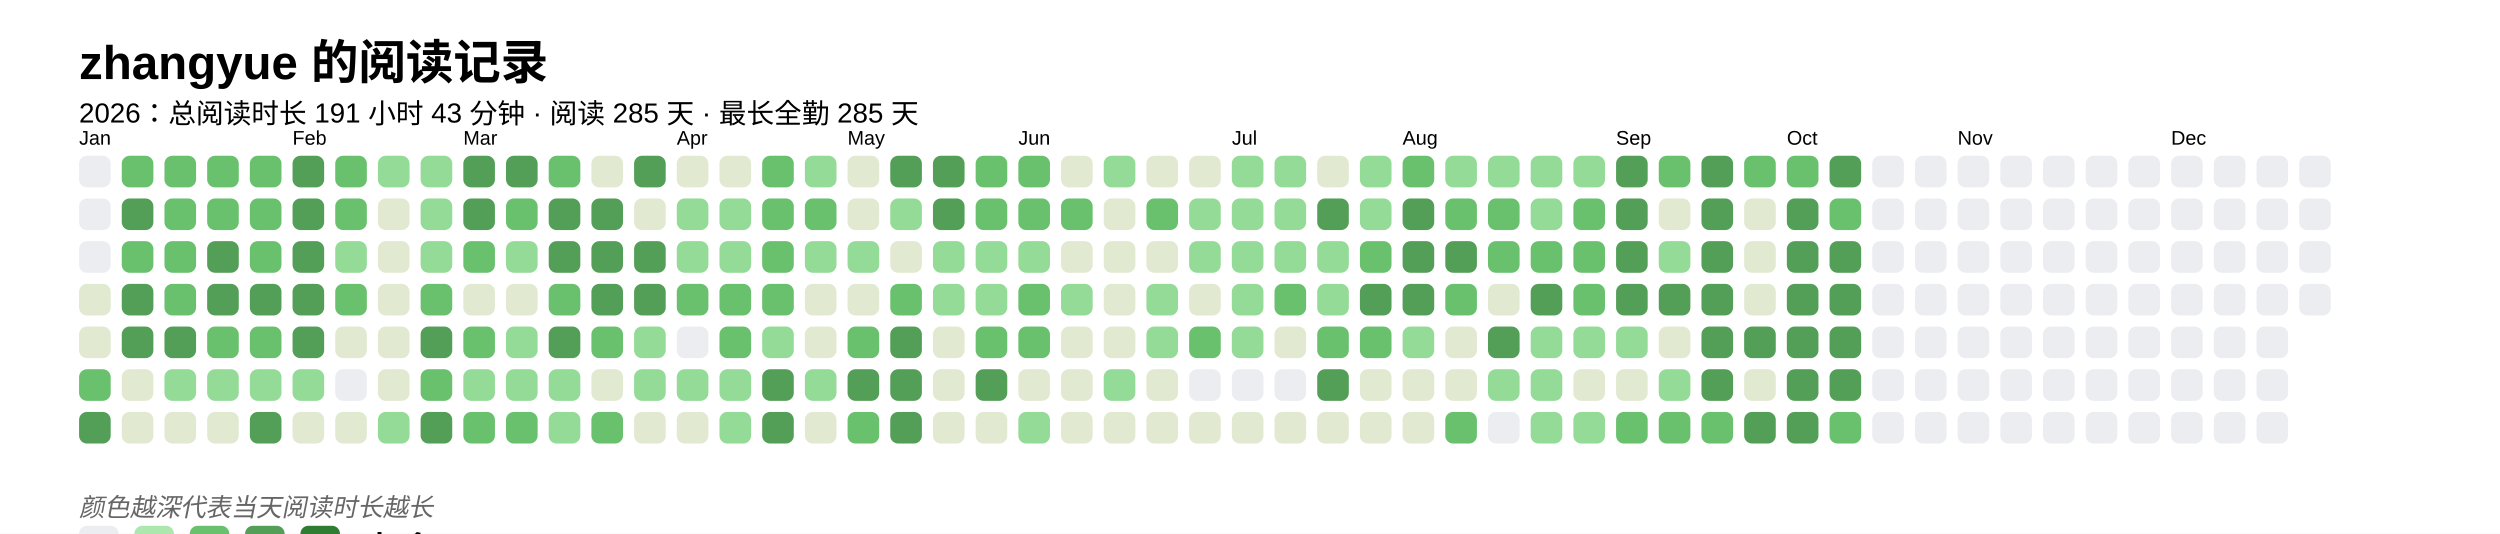
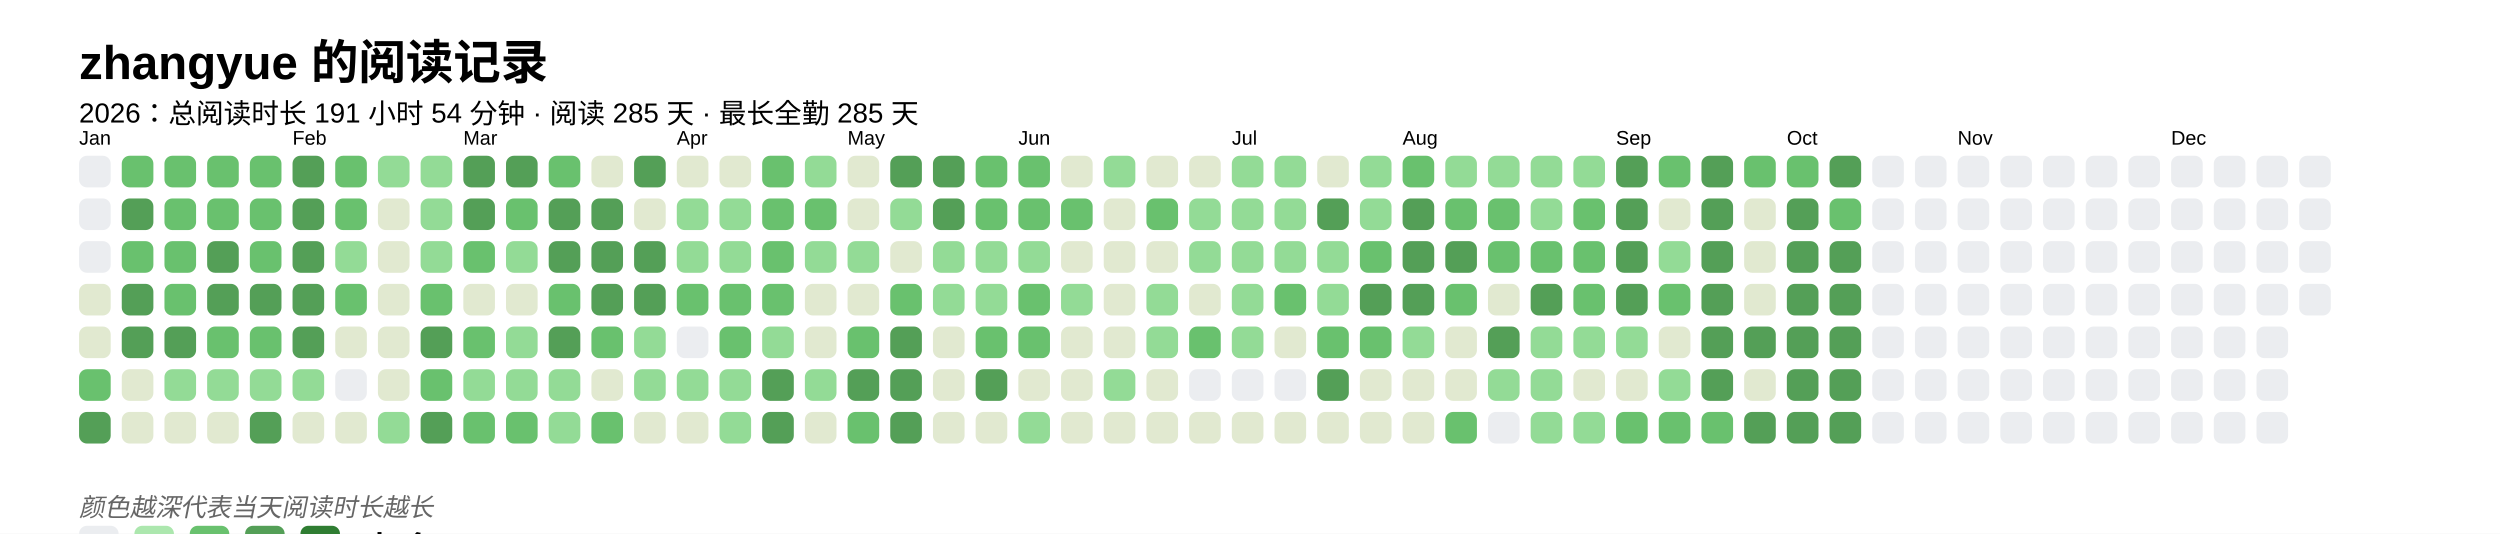
<svg xmlns="http://www.w3.org/2000/svg" baseProfile="full" height="67.5mm" version="1.1" viewBox="0,0,316.2,67.5" width="316.2mm">
  <defs />
  <rect fill="#FFFFFF" height="67.5" width="316.2" x="0" y="0" />
  <text fill="#000000" style="font-size:6px; font-family:Arial; font-weight:bold;" x="10" y="10">zhangyue 的阅读记录</text>
-   <text fill="#000000" style="font-size:3.5px; font-family:Arial;" x="10" y="15.5">2026：总阅读时长 191 小时 43 分钟 · 阅读 285 天 · 最长全勤 285 天</text>
+   <text fill="#000000" style="font-size:3.5px; font-family:Arial;" x="10" y="15.5">2026：总阅读时长 191 小时 54 分钟 · 阅读 285 天 · 最长全勤 285 天</text>
  <text fill="#000000" style="font-size:2.5px; font-family:Arial" x="10" y="18.3">Jan</text>
  <rect fill="#EBEDF0" height="4" rx="1" ry="1" width="4" x="10" y="19.7" />
  <rect fill="#EBEDF0" height="4" rx="1" ry="1" width="4" x="10" y="25.1" />
  <rect fill="#EBEDF0" height="4" rx="1" ry="1" width="4" x="10" y="30.5" />
  <rect fill="#e1e9d0" height="4" rx="1" ry="1" width="4" x="10" y="35.9" />
  <rect fill="#e1e9d0" height="4" rx="1" ry="1" width="4" x="10" y="41.3" />
  <rect fill="#69C16E" height="4" rx="1" ry="1" width="4" x="10" y="46.7" />
  <rect fill="#549F57" height="4" rx="1" ry="1" width="4" x="10" y="52.1" />
  <rect fill="#69C16E" height="4" rx="1" ry="1" width="4" x="15.4" y="19.7" />
  <rect fill="#549F57" height="4" rx="1" ry="1" width="4" x="15.4" y="25.1" />
  <rect fill="#69C16E" height="4" rx="1" ry="1" width="4" x="15.4" y="30.5" />
  <rect fill="#549F57" height="4" rx="1" ry="1" width="4" x="15.4" y="35.9" />
  <rect fill="#549F57" height="4" rx="1" ry="1" width="4" x="15.4" y="41.3" />
  <rect fill="#e1e9d0" height="4" rx="1" ry="1" width="4" x="15.4" y="46.7" />
  <rect fill="#e1e9d0" height="4" rx="1" ry="1" width="4" x="15.4" y="52.1" />
  <rect fill="#69C16E" height="4" rx="1" ry="1" width="4" x="20.8" y="19.7" />
  <rect fill="#69C16E" height="4" rx="1" ry="1" width="4" x="20.8" y="25.1" />
  <rect fill="#69C16E" height="4" rx="1" ry="1" width="4" x="20.8" y="30.5" />
  <rect fill="#69C16E" height="4" rx="1" ry="1" width="4" x="20.8" y="35.9" />
  <rect fill="#549F57" height="4" rx="1" ry="1" width="4" x="20.8" y="41.3" />
  <rect fill="#93db96" height="4" rx="1" ry="1" width="4" x="20.8" y="46.7" />
  <rect fill="#e1e9d0" height="4" rx="1" ry="1" width="4" x="20.8" y="52.1" />
  <rect fill="#69C16E" height="4" rx="1" ry="1" width="4" x="26.2" y="19.7" />
  <rect fill="#69C16E" height="4" rx="1" ry="1" width="4" x="26.2" y="25.1" />
  <rect fill="#549F57" height="4" rx="1" ry="1" width="4" x="26.2" y="30.5" />
  <rect fill="#549F57" height="4" rx="1" ry="1" width="4" x="26.2" y="35.9" />
  <rect fill="#69C16E" height="4" rx="1" ry="1" width="4" x="26.2" y="41.3" />
  <rect fill="#93db96" height="4" rx="1" ry="1" width="4" x="26.2" y="46.7" />
  <rect fill="#e1e9d0" height="4" rx="1" ry="1" width="4" x="26.2" y="52.1" />
  <rect fill="#69C16E" height="4" rx="1" ry="1" width="4" x="31.6" y="19.7" />
  <rect fill="#69C16E" height="4" rx="1" ry="1" width="4" x="31.6" y="25.1" />
  <rect fill="#69C16E" height="4" rx="1" ry="1" width="4" x="31.6" y="30.5" />
  <rect fill="#549F57" height="4" rx="1" ry="1" width="4" x="31.6" y="35.9" />
  <rect fill="#69C16E" height="4" rx="1" ry="1" width="4" x="31.6" y="41.3" />
  <rect fill="#93db96" height="4" rx="1" ry="1" width="4" x="31.6" y="46.7" />
  <rect fill="#549F57" height="4" rx="1" ry="1" width="4" x="31.6" y="52.1" />
  <text fill="#000000" style="font-size:2.5px; font-family:Arial" x="37.0" y="18.3">Feb</text>
  <rect fill="#549F57" height="4" rx="1" ry="1" width="4" x="37.0" y="19.7" />
  <rect fill="#549F57" height="4" rx="1" ry="1" width="4" x="37.0" y="25.1" />
  <rect fill="#549F57" height="4" rx="1" ry="1" width="4" x="37.0" y="30.5" />
  <rect fill="#549F57" height="4" rx="1" ry="1" width="4" x="37.0" y="35.9" />
  <rect fill="#549F57" height="4" rx="1" ry="1" width="4" x="37.0" y="41.3" />
  <rect fill="#93db96" height="4" rx="1" ry="1" width="4" x="37.0" y="46.7" />
  <rect fill="#e1e9d0" height="4" rx="1" ry="1" width="4" x="37.0" y="52.1" />
  <rect fill="#69C16E" height="4" rx="1" ry="1" width="4" x="42.4" y="19.7" />
  <rect fill="#69C16E" height="4" rx="1" ry="1" width="4" x="42.4" y="25.1" />
  <rect fill="#93db96" height="4" rx="1" ry="1" width="4" x="42.4" y="30.5" />
  <rect fill="#69C16E" height="4" rx="1" ry="1" width="4" x="42.4" y="35.9" />
  <rect fill="#e1e9d0" height="4" rx="1" ry="1" width="4" x="42.4" y="41.3" />
  <rect fill="#EBEDF0" height="4" rx="1" ry="1" width="4" x="42.4" y="46.7" />
  <rect fill="#e1e9d0" height="4" rx="1" ry="1" width="4" x="42.4" y="52.1" />
  <rect fill="#93db96" height="4" rx="1" ry="1" width="4" x="47.8" y="19.7" />
  <rect fill="#e1e9d0" height="4" rx="1" ry="1" width="4" x="47.8" y="25.1" />
  <rect fill="#e1e9d0" height="4" rx="1" ry="1" width="4" x="47.8" y="30.5" />
  <rect fill="#e1e9d0" height="4" rx="1" ry="1" width="4" x="47.8" y="35.9" />
  <rect fill="#e1e9d0" height="4" rx="1" ry="1" width="4" x="47.8" y="41.3" />
  <rect fill="#e1e9d0" height="4" rx="1" ry="1" width="4" x="47.8" y="46.7" />
  <rect fill="#93db96" height="4" rx="1" ry="1" width="4" x="47.8" y="52.1" />
  <rect fill="#93db96" height="4" rx="1" ry="1" width="4" x="53.2" y="19.7" />
  <rect fill="#93db96" height="4" rx="1" ry="1" width="4" x="53.2" y="25.1" />
  <rect fill="#93db96" height="4" rx="1" ry="1" width="4" x="53.2" y="30.5" />
  <rect fill="#69C16E" height="4" rx="1" ry="1" width="4" x="53.2" y="35.9" />
  <rect fill="#549F57" height="4" rx="1" ry="1" width="4" x="53.2" y="41.3" />
  <rect fill="#69C16E" height="4" rx="1" ry="1" width="4" x="53.2" y="46.7" />
  <rect fill="#549F57" height="4" rx="1" ry="1" width="4" x="53.2" y="52.1" />
  <text fill="#000000" style="font-size:2.5px; font-family:Arial" x="58.6" y="18.3">Mar</text>
  <rect fill="#549F57" height="4" rx="1" ry="1" width="4" x="58.6" y="19.7" />
  <rect fill="#549F57" height="4" rx="1" ry="1" width="4" x="58.6" y="25.1" />
  <rect fill="#69C16E" height="4" rx="1" ry="1" width="4" x="58.6" y="30.5" />
  <rect fill="#e1e9d0" height="4" rx="1" ry="1" width="4" x="58.6" y="35.9" />
  <rect fill="#69C16E" height="4" rx="1" ry="1" width="4" x="58.6" y="41.3" />
  <rect fill="#93db96" height="4" rx="1" ry="1" width="4" x="58.6" y="46.7" />
  <rect fill="#69C16E" height="4" rx="1" ry="1" width="4" x="58.6" y="52.1" />
  <rect fill="#549F57" height="4" rx="1" ry="1" width="4" x="64" y="19.7" />
  <rect fill="#69C16E" height="4" rx="1" ry="1" width="4" x="64" y="25.1" />
  <rect fill="#93db96" height="4" rx="1" ry="1" width="4" x="64" y="30.5" />
  <rect fill="#e1e9d0" height="4" rx="1" ry="1" width="4" x="64" y="35.9" />
  <rect fill="#93db96" height="4" rx="1" ry="1" width="4" x="64" y="41.3" />
  <rect fill="#93db96" height="4" rx="1" ry="1" width="4" x="64" y="46.7" />
  <rect fill="#69C16E" height="4" rx="1" ry="1" width="4" x="64" y="52.1" />
  <rect fill="#69C16E" height="4" rx="1" ry="1" width="4" x="69.4" y="19.7" />
  <rect fill="#549F57" height="4" rx="1" ry="1" width="4" x="69.4" y="25.1" />
  <rect fill="#549F57" height="4" rx="1" ry="1" width="4" x="69.4" y="30.5" />
  <rect fill="#69C16E" height="4" rx="1" ry="1" width="4" x="69.4" y="35.9" />
  <rect fill="#549F57" height="4" rx="1" ry="1" width="4" x="69.4" y="41.3" />
  <rect fill="#93db96" height="4" rx="1" ry="1" width="4" x="69.4" y="46.7" />
  <rect fill="#93db96" height="4" rx="1" ry="1" width="4" x="69.4" y="52.1" />
  <rect fill="#e1e9d0" height="4" rx="1" ry="1" width="4" x="74.8" y="19.7" />
  <rect fill="#549F57" height="4" rx="1" ry="1" width="4" x="74.8" y="25.1" />
  <rect fill="#549F57" height="4" rx="1" ry="1" width="4" x="74.8" y="30.5" />
  <rect fill="#549F57" height="4" rx="1" ry="1" width="4" x="74.8" y="35.9" />
  <rect fill="#69C16E" height="4" rx="1" ry="1" width="4" x="74.8" y="41.3" />
  <rect fill="#e1e9d0" height="4" rx="1" ry="1" width="4" x="74.8" y="46.7" />
  <rect fill="#69C16E" height="4" rx="1" ry="1" width="4" x="74.8" y="52.1" />
  <rect fill="#549F57" height="4" rx="1" ry="1" width="4" x="80.2" y="19.7" />
  <rect fill="#e1e9d0" height="4" rx="1" ry="1" width="4" x="80.2" y="25.1" />
  <rect fill="#549F57" height="4" rx="1" ry="1" width="4" x="80.2" y="30.5" />
  <rect fill="#549F57" height="4" rx="1" ry="1" width="4" x="80.2" y="35.9" />
  <rect fill="#93db96" height="4" rx="1" ry="1" width="4" x="80.2" y="41.3" />
  <rect fill="#93db96" height="4" rx="1" ry="1" width="4" x="80.2" y="46.7" />
  <rect fill="#e1e9d0" height="4" rx="1" ry="1" width="4" x="80.2" y="52.1" />
  <text fill="#000000" style="font-size:2.5px; font-family:Arial" x="85.6" y="18.3">Apr</text>
  <rect fill="#e1e9d0" height="4" rx="1" ry="1" width="4" x="85.6" y="19.7" />
  <rect fill="#93db96" height="4" rx="1" ry="1" width="4" x="85.6" y="25.1" />
  <rect fill="#93db96" height="4" rx="1" ry="1" width="4" x="85.6" y="30.5" />
  <rect fill="#69C16E" height="4" rx="1" ry="1" width="4" x="85.6" y="35.9" />
  <rect fill="#EBEDF0" height="4" rx="1" ry="1" width="4" x="85.6" y="41.3" />
  <rect fill="#93db96" height="4" rx="1" ry="1" width="4" x="85.6" y="46.7" />
  <rect fill="#e1e9d0" height="4" rx="1" ry="1" width="4" x="85.6" y="52.1" />
  <rect fill="#e1e9d0" height="4" rx="1" ry="1" width="4" x="91" y="19.7" />
  <rect fill="#93db96" height="4" rx="1" ry="1" width="4" x="91" y="25.1" />
  <rect fill="#93db96" height="4" rx="1" ry="1" width="4" x="91" y="30.5" />
  <rect fill="#69C16E" height="4" rx="1" ry="1" width="4" x="91" y="35.9" />
  <rect fill="#69C16E" height="4" rx="1" ry="1" width="4" x="91" y="41.3" />
  <rect fill="#93db96" height="4" rx="1" ry="1" width="4" x="91" y="46.7" />
  <rect fill="#93db96" height="4" rx="1" ry="1" width="4" x="91" y="52.1" />
  <rect fill="#69C16E" height="4" rx="1" ry="1" width="4" x="96.4" y="19.7" />
  <rect fill="#69C16E" height="4" rx="1" ry="1" width="4" x="96.4" y="25.1" />
  <rect fill="#69C16E" height="4" rx="1" ry="1" width="4" x="96.4" y="30.5" />
  <rect fill="#69C16E" height="4" rx="1" ry="1" width="4" x="96.4" y="35.9" />
  <rect fill="#93db96" height="4" rx="1" ry="1" width="4" x="96.4" y="41.3" />
  <rect fill="#549F57" height="4" rx="1" ry="1" width="4" x="96.4" y="46.7" />
  <rect fill="#549F57" height="4" rx="1" ry="1" width="4" x="96.4" y="52.1" />
  <rect fill="#93db96" height="4" rx="1" ry="1" width="4" x="101.8" y="19.7" />
  <rect fill="#69C16E" height="4" rx="1" ry="1" width="4" x="101.8" y="25.1" />
  <rect fill="#93db96" height="4" rx="1" ry="1" width="4" x="101.8" y="30.5" />
  <rect fill="#e1e9d0" height="4" rx="1" ry="1" width="4" x="101.8" y="35.9" />
  <rect fill="#e1e9d0" height="4" rx="1" ry="1" width="4" x="101.8" y="41.3" />
  <rect fill="#93db96" height="4" rx="1" ry="1" width="4" x="101.8" y="46.7" />
  <rect fill="#e1e9d0" height="4" rx="1" ry="1" width="4" x="101.8" y="52.1" />
  <text fill="#000000" style="font-size:2.5px; font-family:Arial" x="107.2" y="18.3">May</text>
  <rect fill="#e1e9d0" height="4" rx="1" ry="1" width="4" x="107.2" y="19.7" />
  <rect fill="#e1e9d0" height="4" rx="1" ry="1" width="4" x="107.2" y="25.1" />
  <rect fill="#93db96" height="4" rx="1" ry="1" width="4" x="107.2" y="30.5" />
  <rect fill="#e1e9d0" height="4" rx="1" ry="1" width="4" x="107.2" y="35.9" />
  <rect fill="#69C16E" height="4" rx="1" ry="1" width="4" x="107.2" y="41.3" />
  <rect fill="#549F57" height="4" rx="1" ry="1" width="4" x="107.2" y="46.7" />
  <rect fill="#69C16E" height="4" rx="1" ry="1" width="4" x="107.2" y="52.1" />
  <rect fill="#549F57" height="4" rx="1" ry="1" width="4" x="112.6" y="19.7" />
  <rect fill="#93db96" height="4" rx="1" ry="1" width="4" x="112.6" y="25.1" />
  <rect fill="#e1e9d0" height="4" rx="1" ry="1" width="4" x="112.6" y="30.5" />
  <rect fill="#69C16E" height="4" rx="1" ry="1" width="4" x="112.6" y="35.9" />
  <rect fill="#549F57" height="4" rx="1" ry="1" width="4" x="112.6" y="41.3" />
  <rect fill="#549F57" height="4" rx="1" ry="1" width="4" x="112.6" y="46.7" />
  <rect fill="#549F57" height="4" rx="1" ry="1" width="4" x="112.6" y="52.1" />
  <rect fill="#549F57" height="4" rx="1" ry="1" width="4" x="118" y="19.7" />
  <rect fill="#549F57" height="4" rx="1" ry="1" width="4" x="118" y="25.1" />
  <rect fill="#93db96" height="4" rx="1" ry="1" width="4" x="118" y="30.5" />
  <rect fill="#93db96" height="4" rx="1" ry="1" width="4" x="118" y="35.9" />
  <rect fill="#e1e9d0" height="4" rx="1" ry="1" width="4" x="118" y="41.3" />
  <rect fill="#e1e9d0" height="4" rx="1" ry="1" width="4" x="118" y="46.7" />
  <rect fill="#e1e9d0" height="4" rx="1" ry="1" width="4" x="118" y="52.1" />
  <rect fill="#69C16E" height="4" rx="1" ry="1" width="4" x="123.4" y="19.7" />
  <rect fill="#69C16E" height="4" rx="1" ry="1" width="4" x="123.4" y="25.1" />
  <rect fill="#93db96" height="4" rx="1" ry="1" width="4" x="123.4" y="30.5" />
  <rect fill="#93db96" height="4" rx="1" ry="1" width="4" x="123.4" y="35.9" />
  <rect fill="#69C16E" height="4" rx="1" ry="1" width="4" x="123.4" y="41.3" />
  <rect fill="#549F57" height="4" rx="1" ry="1" width="4" x="123.4" y="46.7" />
  <rect fill="#e1e9d0" height="4" rx="1" ry="1" width="4" x="123.4" y="52.1" />
  <text fill="#000000" style="font-size:2.5px; font-family:Arial" x="128.8" y="18.3">Jun</text>
  <rect fill="#69C16E" height="4" rx="1" ry="1" width="4" x="128.8" y="19.7" />
  <rect fill="#69C16E" height="4" rx="1" ry="1" width="4" x="128.8" y="25.1" />
  <rect fill="#93db96" height="4" rx="1" ry="1" width="4" x="128.8" y="30.5" />
  <rect fill="#69C16E" height="4" rx="1" ry="1" width="4" x="128.8" y="35.9" />
  <rect fill="#69C16E" height="4" rx="1" ry="1" width="4" x="128.8" y="41.3" />
  <rect fill="#e1e9d0" height="4" rx="1" ry="1" width="4" x="128.8" y="46.7" />
  <rect fill="#93db96" height="4" rx="1" ry="1" width="4" x="128.8" y="52.1" />
  <rect fill="#e1e9d0" height="4" rx="1" ry="1" width="4" x="134.2" y="19.7" />
  <rect fill="#69C16E" height="4" rx="1" ry="1" width="4" x="134.2" y="25.1" />
  <rect fill="#e1e9d0" height="4" rx="1" ry="1" width="4" x="134.2" y="30.5" />
  <rect fill="#93db96" height="4" rx="1" ry="1" width="4" x="134.2" y="35.9" />
  <rect fill="#e1e9d0" height="4" rx="1" ry="1" width="4" x="134.2" y="41.3" />
  <rect fill="#e1e9d0" height="4" rx="1" ry="1" width="4" x="134.2" y="46.7" />
  <rect fill="#e1e9d0" height="4" rx="1" ry="1" width="4" x="134.2" y="52.1" />
  <rect fill="#93db96" height="4" rx="1" ry="1" width="4" x="139.6" y="19.7" />
  <rect fill="#e1e9d0" height="4" rx="1" ry="1" width="4" x="139.6" y="25.1" />
  <rect fill="#e1e9d0" height="4" rx="1" ry="1" width="4" x="139.6" y="30.5" />
  <rect fill="#e1e9d0" height="4" rx="1" ry="1" width="4" x="139.6" y="35.9" />
  <rect fill="#e1e9d0" height="4" rx="1" ry="1" width="4" x="139.6" y="41.3" />
  <rect fill="#93db96" height="4" rx="1" ry="1" width="4" x="139.6" y="46.7" />
  <rect fill="#e1e9d0" height="4" rx="1" ry="1" width="4" x="139.6" y="52.1" />
  <rect fill="#e1e9d0" height="4" rx="1" ry="1" width="4" x="145" y="19.7" />
  <rect fill="#69C16E" height="4" rx="1" ry="1" width="4" x="145" y="25.1" />
  <rect fill="#e1e9d0" height="4" rx="1" ry="1" width="4" x="145" y="30.5" />
  <rect fill="#93db96" height="4" rx="1" ry="1" width="4" x="145" y="35.9" />
  <rect fill="#93db96" height="4" rx="1" ry="1" width="4" x="145" y="41.3" />
  <rect fill="#e1e9d0" height="4" rx="1" ry="1" width="4" x="145" y="46.7" />
  <rect fill="#e1e9d0" height="4" rx="1" ry="1" width="4" x="145" y="52.1" />
  <rect fill="#e1e9d0" height="4" rx="1" ry="1" width="4" x="150.4" y="19.7" />
  <rect fill="#93db96" height="4" rx="1" ry="1" width="4" x="150.4" y="25.1" />
  <rect fill="#93db96" height="4" rx="1" ry="1" width="4" x="150.4" y="30.5" />
  <rect fill="#e1e9d0" height="4" rx="1" ry="1" width="4" x="150.4" y="35.9" />
  <rect fill="#69C16E" height="4" rx="1" ry="1" width="4" x="150.4" y="41.3" />
  <rect fill="#EBEDF0" height="4" rx="1" ry="1" width="4" x="150.4" y="46.7" />
  <rect fill="#e1e9d0" height="4" rx="1" ry="1" width="4" x="150.4" y="52.1" />
  <text fill="#000000" style="font-size:2.5px; font-family:Arial" x="155.8" y="18.3">Jul</text>
  <rect fill="#93db96" height="4" rx="1" ry="1" width="4" x="155.8" y="19.7" />
  <rect fill="#93db96" height="4" rx="1" ry="1" width="4" x="155.8" y="25.1" />
  <rect fill="#93db96" height="4" rx="1" ry="1" width="4" x="155.8" y="30.5" />
  <rect fill="#93db96" height="4" rx="1" ry="1" width="4" x="155.8" y="35.9" />
  <rect fill="#93db96" height="4" rx="1" ry="1" width="4" x="155.8" y="41.3" />
  <rect fill="#EBEDF0" height="4" rx="1" ry="1" width="4" x="155.8" y="46.7" />
  <rect fill="#e1e9d0" height="4" rx="1" ry="1" width="4" x="155.8" y="52.1" />
  <rect fill="#93db96" height="4" rx="1" ry="1" width="4" x="161.2" y="19.7" />
  <rect fill="#93db96" height="4" rx="1" ry="1" width="4" x="161.2" y="25.1" />
  <rect fill="#93db96" height="4" rx="1" ry="1" width="4" x="161.2" y="30.5" />
  <rect fill="#69C16E" height="4" rx="1" ry="1" width="4" x="161.2" y="35.9" />
  <rect fill="#e1e9d0" height="4" rx="1" ry="1" width="4" x="161.2" y="41.3" />
  <rect fill="#EBEDF0" height="4" rx="1" ry="1" width="4" x="161.2" y="46.7" />
  <rect fill="#e1e9d0" height="4" rx="1" ry="1" width="4" x="161.2" y="52.1" />
  <rect fill="#e1e9d0" height="4" rx="1" ry="1" width="4" x="166.6" y="19.7" />
  <rect fill="#549F57" height="4" rx="1" ry="1" width="4" x="166.6" y="25.1" />
  <rect fill="#93db96" height="4" rx="1" ry="1" width="4" x="166.6" y="30.5" />
  <rect fill="#93db96" height="4" rx="1" ry="1" width="4" x="166.6" y="35.9" />
  <rect fill="#69C16E" height="4" rx="1" ry="1" width="4" x="166.6" y="41.3" />
  <rect fill="#549F57" height="4" rx="1" ry="1" width="4" x="166.6" y="46.7" />
  <rect fill="#e1e9d0" height="4" rx="1" ry="1" width="4" x="166.6" y="52.1" />
  <rect fill="#93db96" height="4" rx="1" ry="1" width="4" x="172" y="19.7" />
  <rect fill="#93db96" height="4" rx="1" ry="1" width="4" x="172" y="25.1" />
  <rect fill="#69C16E" height="4" rx="1" ry="1" width="4" x="172" y="30.5" />
  <rect fill="#549F57" height="4" rx="1" ry="1" width="4" x="172" y="35.9" />
  <rect fill="#69C16E" height="4" rx="1" ry="1" width="4" x="172" y="41.3" />
  <rect fill="#e1e9d0" height="4" rx="1" ry="1" width="4" x="172" y="46.7" />
  <rect fill="#e1e9d0" height="4" rx="1" ry="1" width="4" x="172" y="52.1" />
  <text fill="#000000" style="font-size:2.5px; font-family:Arial" x="177.4" y="18.3">Aug</text>
  <rect fill="#69C16E" height="4" rx="1" ry="1" width="4" x="177.4" y="19.7" />
  <rect fill="#549F57" height="4" rx="1" ry="1" width="4" x="177.4" y="25.1" />
  <rect fill="#549F57" height="4" rx="1" ry="1" width="4" x="177.4" y="30.5" />
  <rect fill="#549F57" height="4" rx="1" ry="1" width="4" x="177.4" y="35.9" />
  <rect fill="#93db96" height="4" rx="1" ry="1" width="4" x="177.4" y="41.3" />
  <rect fill="#e1e9d0" height="4" rx="1" ry="1" width="4" x="177.4" y="46.7" />
  <rect fill="#e1e9d0" height="4" rx="1" ry="1" width="4" x="177.4" y="52.1" />
  <rect fill="#93db96" height="4" rx="1" ry="1" width="4" x="182.8" y="19.7" />
  <rect fill="#69C16E" height="4" rx="1" ry="1" width="4" x="182.8" y="25.1" />
  <rect fill="#549F57" height="4" rx="1" ry="1" width="4" x="182.8" y="30.5" />
  <rect fill="#69C16E" height="4" rx="1" ry="1" width="4" x="182.8" y="35.9" />
  <rect fill="#e1e9d0" height="4" rx="1" ry="1" width="4" x="182.8" y="41.3" />
  <rect fill="#e1e9d0" height="4" rx="1" ry="1" width="4" x="182.8" y="46.7" />
  <rect fill="#69C16E" height="4" rx="1" ry="1" width="4" x="182.8" y="52.1" />
  <rect fill="#93db96" height="4" rx="1" ry="1" width="4" x="188.2" y="19.7" />
  <rect fill="#69C16E" height="4" rx="1" ry="1" width="4" x="188.2" y="25.1" />
  <rect fill="#69C16E" height="4" rx="1" ry="1" width="4" x="188.2" y="30.5" />
  <rect fill="#e1e9d0" height="4" rx="1" ry="1" width="4" x="188.2" y="35.9" />
  <rect fill="#549F57" height="4" rx="1" ry="1" width="4" x="188.2" y="41.3" />
  <rect fill="#93db96" height="4" rx="1" ry="1" width="4" x="188.2" y="46.7" />
  <rect fill="#EBEDF0" height="4" rx="1" ry="1" width="4" x="188.2" y="52.1" />
  <rect fill="#93db96" height="4" rx="1" ry="1" width="4" x="193.6" y="19.7" />
  <rect fill="#93db96" height="4" rx="1" ry="1" width="4" x="193.6" y="25.1" />
  <rect fill="#69C16E" height="4" rx="1" ry="1" width="4" x="193.6" y="30.5" />
  <rect fill="#549F57" height="4" rx="1" ry="1" width="4" x="193.6" y="35.9" />
  <rect fill="#93db96" height="4" rx="1" ry="1" width="4" x="193.6" y="41.3" />
  <rect fill="#93db96" height="4" rx="1" ry="1" width="4" x="193.6" y="46.7" />
  <rect fill="#93db96" height="4" rx="1" ry="1" width="4" x="193.6" y="52.1" />
  <rect fill="#93db96" height="4" rx="1" ry="1" width="4" x="199" y="19.7" />
  <rect fill="#69C16E" height="4" rx="1" ry="1" width="4" x="199" y="25.1" />
  <rect fill="#69C16E" height="4" rx="1" ry="1" width="4" x="199" y="30.5" />
  <rect fill="#69C16E" height="4" rx="1" ry="1" width="4" x="199" y="35.9" />
  <rect fill="#93db96" height="4" rx="1" ry="1" width="4" x="199" y="41.3" />
  <rect fill="#e1e9d0" height="4" rx="1" ry="1" width="4" x="199" y="46.7" />
  <rect fill="#93db96" height="4" rx="1" ry="1" width="4" x="199" y="52.1" />
  <text fill="#000000" style="font-size:2.5px; font-family:Arial" x="204.4" y="18.3">Sep</text>
  <rect fill="#549F57" height="4" rx="1" ry="1" width="4" x="204.4" y="19.7" />
  <rect fill="#549F57" height="4" rx="1" ry="1" width="4" x="204.4" y="25.1" />
  <rect fill="#549F57" height="4" rx="1" ry="1" width="4" x="204.4" y="30.5" />
  <rect fill="#549F57" height="4" rx="1" ry="1" width="4" x="204.4" y="35.9" />
  <rect fill="#93db96" height="4" rx="1" ry="1" width="4" x="204.4" y="41.3" />
  <rect fill="#e1e9d0" height="4" rx="1" ry="1" width="4" x="204.4" y="46.7" />
  <rect fill="#69C16E" height="4" rx="1" ry="1" width="4" x="204.4" y="52.1" />
  <rect fill="#69C16E" height="4" rx="1" ry="1" width="4" x="209.8" y="19.7" />
  <rect fill="#e1e9d0" height="4" rx="1" ry="1" width="4" x="209.8" y="25.1" />
  <rect fill="#93db96" height="4" rx="1" ry="1" width="4" x="209.8" y="30.5" />
-   <rect fill="#549F57" height="4" rx="1" ry="1" width="4" x="209.8" y="35.9" />
+   <rect fill="#69C16E" height="4" rx="1" ry="1" width="4" x="209.8" y="35.9" />
  <rect fill="#e1e9d0" height="4" rx="1" ry="1" width="4" x="209.8" y="41.3" />
  <rect fill="#93db96" height="4" rx="1" ry="1" width="4" x="209.8" y="46.7" />
  <rect fill="#69C16E" height="4" rx="1" ry="1" width="4" x="209.8" y="52.1" />
  <rect fill="#549F57" height="4" rx="1" ry="1" width="4" x="215.2" y="19.7" />
  <rect fill="#549F57" height="4" rx="1" ry="1" width="4" x="215.2" y="25.1" />
  <rect fill="#549F57" height="4" rx="1" ry="1" width="4" x="215.2" y="30.5" />
  <rect fill="#549F57" height="4" rx="1" ry="1" width="4" x="215.2" y="35.9" />
  <rect fill="#549F57" height="4" rx="1" ry="1" width="4" x="215.2" y="41.3" />
  <rect fill="#549F57" height="4" rx="1" ry="1" width="4" x="215.2" y="46.7" />
  <rect fill="#69C16E" height="4" rx="1" ry="1" width="4" x="215.2" y="52.1" />
  <rect fill="#69C16E" height="4" rx="1" ry="1" width="4" x="220.6" y="19.7" />
  <rect fill="#e1e9d0" height="4" rx="1" ry="1" width="4" x="220.6" y="25.1" />
  <rect fill="#e1e9d0" height="4" rx="1" ry="1" width="4" x="220.6" y="30.5" />
  <rect fill="#e1e9d0" height="4" rx="1" ry="1" width="4" x="220.6" y="35.9" />
  <rect fill="#549F57" height="4" rx="1" ry="1" width="4" x="220.6" y="41.3" />
  <rect fill="#e1e9d0" height="4" rx="1" ry="1" width="4" x="220.6" y="46.7" />
  <rect fill="#549F57" height="4" rx="1" ry="1" width="4" x="220.6" y="52.1" />
  <text fill="#000000" style="font-size:2.5px; font-family:Arial" x="226" y="18.3">Oct</text>
  <rect fill="#69C16E" height="4" rx="1" ry="1" width="4" x="226" y="19.7" />
  <rect fill="#549F57" height="4" rx="1" ry="1" width="4" x="226" y="25.1" />
  <rect fill="#549F57" height="4" rx="1" ry="1" width="4" x="226" y="30.5" />
  <rect fill="#549F57" height="4" rx="1" ry="1" width="4" x="226" y="35.9" />
  <rect fill="#549F57" height="4" rx="1" ry="1" width="4" x="226" y="41.3" />
  <rect fill="#549F57" height="4" rx="1" ry="1" width="4" x="226" y="46.7" />
  <rect fill="#549F57" height="4" rx="1" ry="1" width="4" x="226" y="52.1" />
  <rect fill="#549F57" height="4" rx="1" ry="1" width="4" x="231.4" y="19.7" />
  <rect fill="#69C16E" height="4" rx="1" ry="1" width="4" x="231.4" y="25.1" />
  <rect fill="#549F57" height="4" rx="1" ry="1" width="4" x="231.4" y="30.5" />
  <rect fill="#549F57" height="4" rx="1" ry="1" width="4" x="231.4" y="35.9" />
  <rect fill="#549F57" height="4" rx="1" ry="1" width="4" x="231.4" y="41.3" />
  <rect fill="#549F57" height="4" rx="1" ry="1" width="4" x="231.4" y="46.7" />
-   <rect fill="#69C16E" height="4" rx="1" ry="1" width="4" x="231.4" y="52.1" />
+   <rect fill="#549F57" height="4" rx="1" ry="1" width="4" x="231.4" y="52.1" />
  <rect fill="#EBEDF0" height="4" rx="1" ry="1" width="4" x="236.8" y="19.7" />
  <rect fill="#EBEDF0" height="4" rx="1" ry="1" width="4" x="236.8" y="25.1" />
  <rect fill="#EBEDF0" height="4" rx="1" ry="1" width="4" x="236.8" y="30.5" />
  <rect fill="#EBEDF0" height="4" rx="1" ry="1" width="4" x="236.8" y="35.9" />
  <rect fill="#EBEDF0" height="4" rx="1" ry="1" width="4" x="236.8" y="41.3" />
  <rect fill="#EBEDF0" height="4" rx="1" ry="1" width="4" x="236.8" y="46.7" />
  <rect fill="#EBEDF0" height="4" rx="1" ry="1" width="4" x="236.8" y="52.1" />
  <rect fill="#EBEDF0" height="4" rx="1" ry="1" width="4" x="242.2" y="19.7" />
  <rect fill="#EBEDF0" height="4" rx="1" ry="1" width="4" x="242.2" y="25.1" />
  <rect fill="#EBEDF0" height="4" rx="1" ry="1" width="4" x="242.2" y="30.5" />
  <rect fill="#EBEDF0" height="4" rx="1" ry="1" width="4" x="242.2" y="35.9" />
  <rect fill="#EBEDF0" height="4" rx="1" ry="1" width="4" x="242.2" y="41.3" />
  <rect fill="#EBEDF0" height="4" rx="1" ry="1" width="4" x="242.2" y="46.7" />
  <rect fill="#EBEDF0" height="4" rx="1" ry="1" width="4" x="242.2" y="52.1" />
  <text fill="#000000" style="font-size:2.5px; font-family:Arial" x="247.6" y="18.3">Nov</text>
  <rect fill="#EBEDF0" height="4" rx="1" ry="1" width="4" x="247.6" y="19.7" />
  <rect fill="#EBEDF0" height="4" rx="1" ry="1" width="4" x="247.6" y="25.1" />
  <rect fill="#EBEDF0" height="4" rx="1" ry="1" width="4" x="247.6" y="30.5" />
  <rect fill="#EBEDF0" height="4" rx="1" ry="1" width="4" x="247.6" y="35.9" />
  <rect fill="#EBEDF0" height="4" rx="1" ry="1" width="4" x="247.6" y="41.3" />
  <rect fill="#EBEDF0" height="4" rx="1" ry="1" width="4" x="247.6" y="46.7" />
  <rect fill="#EBEDF0" height="4" rx="1" ry="1" width="4" x="247.6" y="52.1" />
  <rect fill="#EBEDF0" height="4" rx="1" ry="1" width="4" x="253" y="19.7" />
  <rect fill="#EBEDF0" height="4" rx="1" ry="1" width="4" x="253" y="25.1" />
  <rect fill="#EBEDF0" height="4" rx="1" ry="1" width="4" x="253" y="30.5" />
  <rect fill="#EBEDF0" height="4" rx="1" ry="1" width="4" x="253" y="35.9" />
  <rect fill="#EBEDF0" height="4" rx="1" ry="1" width="4" x="253" y="41.3" />
  <rect fill="#EBEDF0" height="4" rx="1" ry="1" width="4" x="253" y="46.7" />
  <rect fill="#EBEDF0" height="4" rx="1" ry="1" width="4" x="253" y="52.1" />
  <rect fill="#EBEDF0" height="4" rx="1" ry="1" width="4" x="258.4" y="19.7" />
  <rect fill="#EBEDF0" height="4" rx="1" ry="1" width="4" x="258.4" y="25.1" />
  <rect fill="#EBEDF0" height="4" rx="1" ry="1" width="4" x="258.4" y="30.5" />
  <rect fill="#EBEDF0" height="4" rx="1" ry="1" width="4" x="258.4" y="35.9" />
  <rect fill="#EBEDF0" height="4" rx="1" ry="1" width="4" x="258.4" y="41.3" />
  <rect fill="#EBEDF0" height="4" rx="1" ry="1" width="4" x="258.4" y="46.7" />
  <rect fill="#EBEDF0" height="4" rx="1" ry="1" width="4" x="258.4" y="52.1" />
  <rect fill="#EBEDF0" height="4" rx="1" ry="1" width="4" x="263.8" y="19.7" />
  <rect fill="#EBEDF0" height="4" rx="1" ry="1" width="4" x="263.8" y="25.1" />
  <rect fill="#EBEDF0" height="4" rx="1" ry="1" width="4" x="263.8" y="30.5" />
  <rect fill="#EBEDF0" height="4" rx="1" ry="1" width="4" x="263.8" y="35.9" />
  <rect fill="#EBEDF0" height="4" rx="1" ry="1" width="4" x="263.8" y="41.3" />
  <rect fill="#EBEDF0" height="4" rx="1" ry="1" width="4" x="263.8" y="46.7" />
  <rect fill="#EBEDF0" height="4" rx="1" ry="1" width="4" x="263.8" y="52.1" />
  <rect fill="#EBEDF0" height="4" rx="1" ry="1" width="4" x="269.2" y="19.7" />
  <rect fill="#EBEDF0" height="4" rx="1" ry="1" width="4" x="269.2" y="25.1" />
  <rect fill="#EBEDF0" height="4" rx="1" ry="1" width="4" x="269.2" y="30.5" />
  <rect fill="#EBEDF0" height="4" rx="1" ry="1" width="4" x="269.2" y="35.9" />
  <rect fill="#EBEDF0" height="4" rx="1" ry="1" width="4" x="269.2" y="41.3" />
  <rect fill="#EBEDF0" height="4" rx="1" ry="1" width="4" x="269.2" y="46.7" />
  <rect fill="#EBEDF0" height="4" rx="1" ry="1" width="4" x="269.2" y="52.1" />
  <text fill="#000000" style="font-size:2.5px; font-family:Arial" x="274.6" y="18.3">Dec</text>
  <rect fill="#EBEDF0" height="4" rx="1" ry="1" width="4" x="274.6" y="19.7" />
  <rect fill="#EBEDF0" height="4" rx="1" ry="1" width="4" x="274.6" y="25.1" />
  <rect fill="#EBEDF0" height="4" rx="1" ry="1" width="4" x="274.6" y="30.5" />
  <rect fill="#EBEDF0" height="4" rx="1" ry="1" width="4" x="274.6" y="35.9" />
  <rect fill="#EBEDF0" height="4" rx="1" ry="1" width="4" x="274.6" y="41.3" />
  <rect fill="#EBEDF0" height="4" rx="1" ry="1" width="4" x="274.6" y="46.7" />
  <rect fill="#EBEDF0" height="4" rx="1" ry="1" width="4" x="274.6" y="52.1" />
  <rect fill="#EBEDF0" height="4" rx="1" ry="1" width="4" x="280" y="19.7" />
  <rect fill="#EBEDF0" height="4" rx="1" ry="1" width="4" x="280" y="25.1" />
  <rect fill="#EBEDF0" height="4" rx="1" ry="1" width="4" x="280" y="30.5" />
  <rect fill="#EBEDF0" height="4" rx="1" ry="1" width="4" x="280" y="35.9" />
  <rect fill="#EBEDF0" height="4" rx="1" ry="1" width="4" x="280" y="41.3" />
  <rect fill="#EBEDF0" height="4" rx="1" ry="1" width="4" x="280" y="46.7" />
  <rect fill="#EBEDF0" height="4" rx="1" ry="1" width="4" x="280" y="52.1" />
  <rect fill="#EBEDF0" height="4" rx="1" ry="1" width="4" x="285.4" y="19.7" />
  <rect fill="#EBEDF0" height="4" rx="1" ry="1" width="4" x="285.4" y="25.1" />
  <rect fill="#EBEDF0" height="4" rx="1" ry="1" width="4" x="285.4" y="30.5" />
  <rect fill="#EBEDF0" height="4" rx="1" ry="1" width="4" x="285.4" y="35.9" />
  <rect fill="#EBEDF0" height="4" rx="1" ry="1" width="4" x="285.4" y="41.3" />
  <rect fill="#EBEDF0" height="4" rx="1" ry="1" width="4" x="285.4" y="46.7" />
  <rect fill="#EBEDF0" height="4" rx="1" ry="1" width="4" x="285.4" y="52.1" />
  <rect fill="#EBEDF0" height="4" rx="1" ry="1" width="4" x="290.8" y="19.7" />
  <rect fill="#EBEDF0" height="4" rx="1" ry="1" width="4" x="290.8" y="25.1" />
  <rect fill="#EBEDF0" height="4" rx="1" ry="1" width="4" x="290.8" y="30.5" />
  <rect fill="#EBEDF0" height="4" rx="1" ry="1" width="4" x="290.8" y="35.9" />
  <text fill="#666666" style="font-size:3.2px; font-family:Arial; font-style:italic;" x="10" y="65.3">颜色越深代表当天阅读时长越长</text>
  <rect fill="#EBEDF0" x="10.0" y="66.5" width="5.0" height="5.0" rx="1" ry="1" />
  <text fill="#000000" style="font-size:3.5px; font-family:Arial;" x="10.0" y="75.3">0</text>
  <rect fill="#ACE7AE" x="17.0" y="66.5" width="5.0" height="5.0" rx="1" ry="1" />
  <text fill="#000000" style="font-size:3.5px; font-family:Arial;" x="17.0" y="75.3">&lt;30 分</text>
  <rect fill="#69C16E" x="24.0" y="66.5" width="5.0" height="5.0" rx="1" ry="1" />
  <text fill="#000000" style="font-size:3.5px; font-family:Arial;" x="24.0" y="75.3">30-60 分</text>
  <rect fill="#549F57" x="31.0" y="66.5" width="5.0" height="5.0" rx="1" ry="1" />
  <text fill="#000000" style="font-size:3.5px; font-family:Arial;" x="31.0" y="75.3">1-2 小时</text>
  <rect fill="#2F7D32" x="38.0" y="66.5" width="5.0" height="5.0" rx="1" ry="1" />
  <text fill="#000000" style="font-size:3.5px; font-family:Arial;" x="38.0" y="75.3">2 小时+</text>
  <text fill="#000000" style="font-size:4px; font-family:Arial; font-weight:bold;" x="46.0" y="70.7">少</text>
  <text fill="#000000" style="font-size:4px; font-family:Arial; font-weight:bold;" x="51.0" y="70.7">多</text>
</svg>
